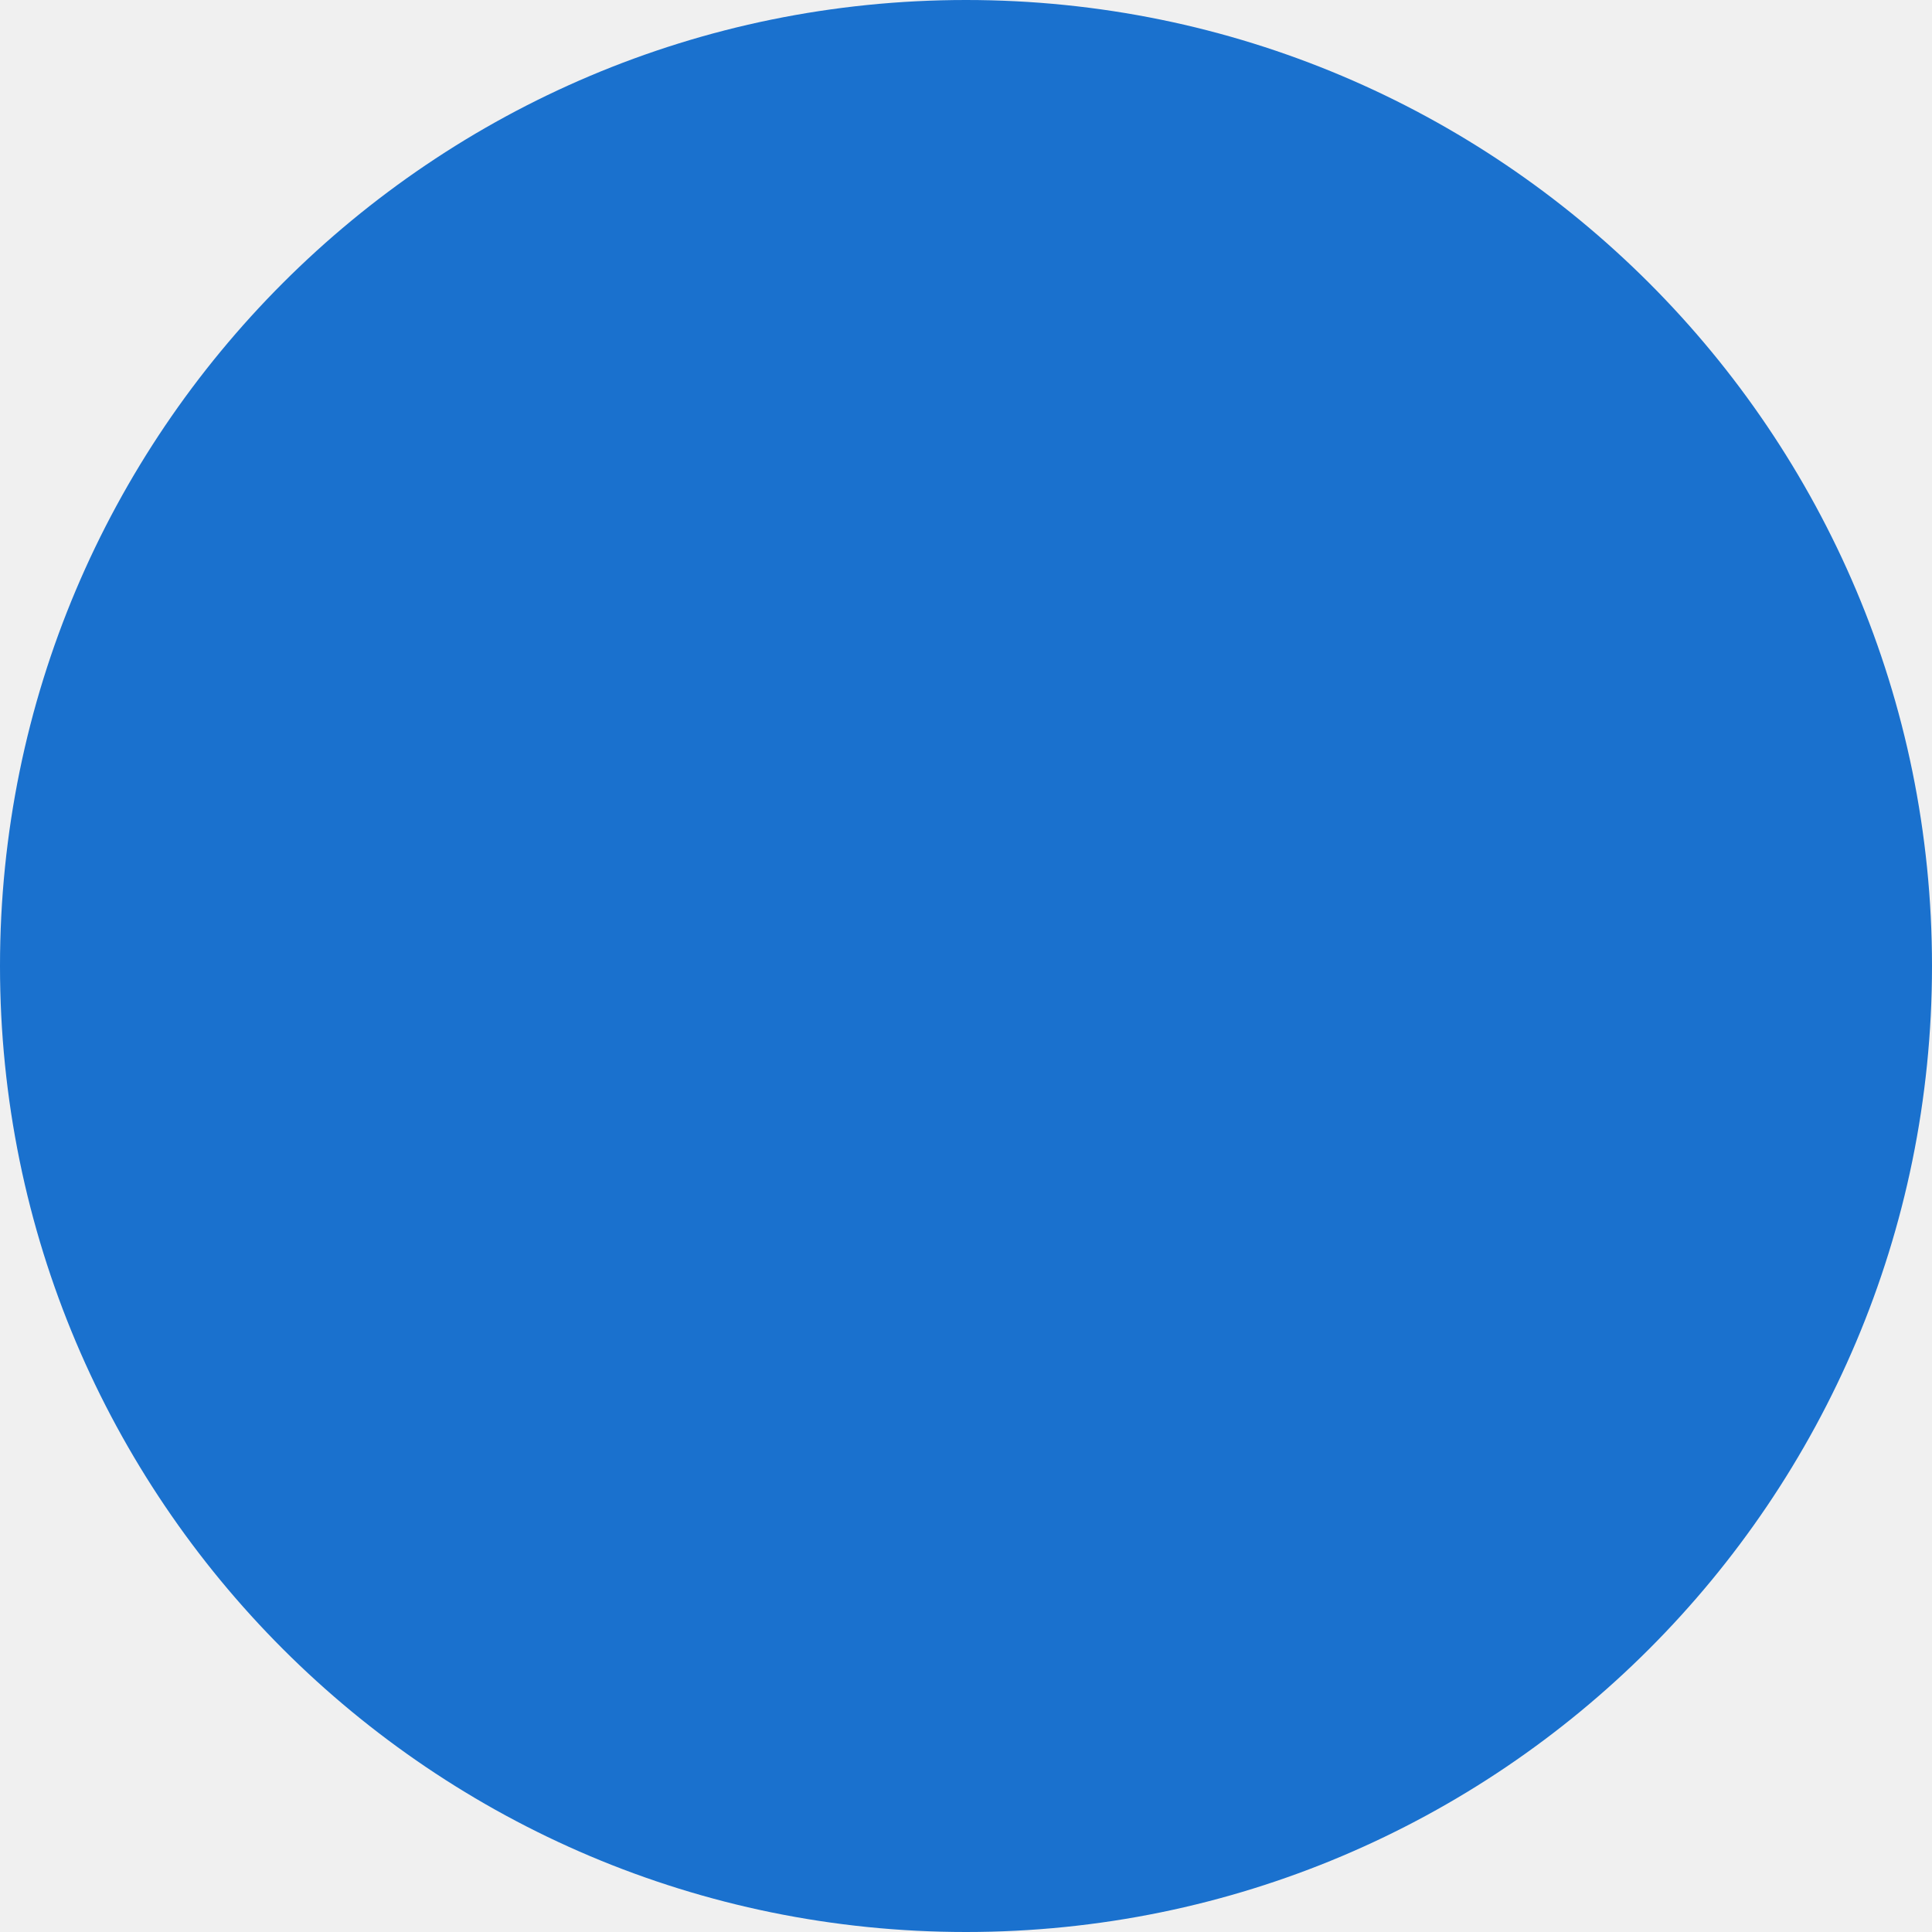
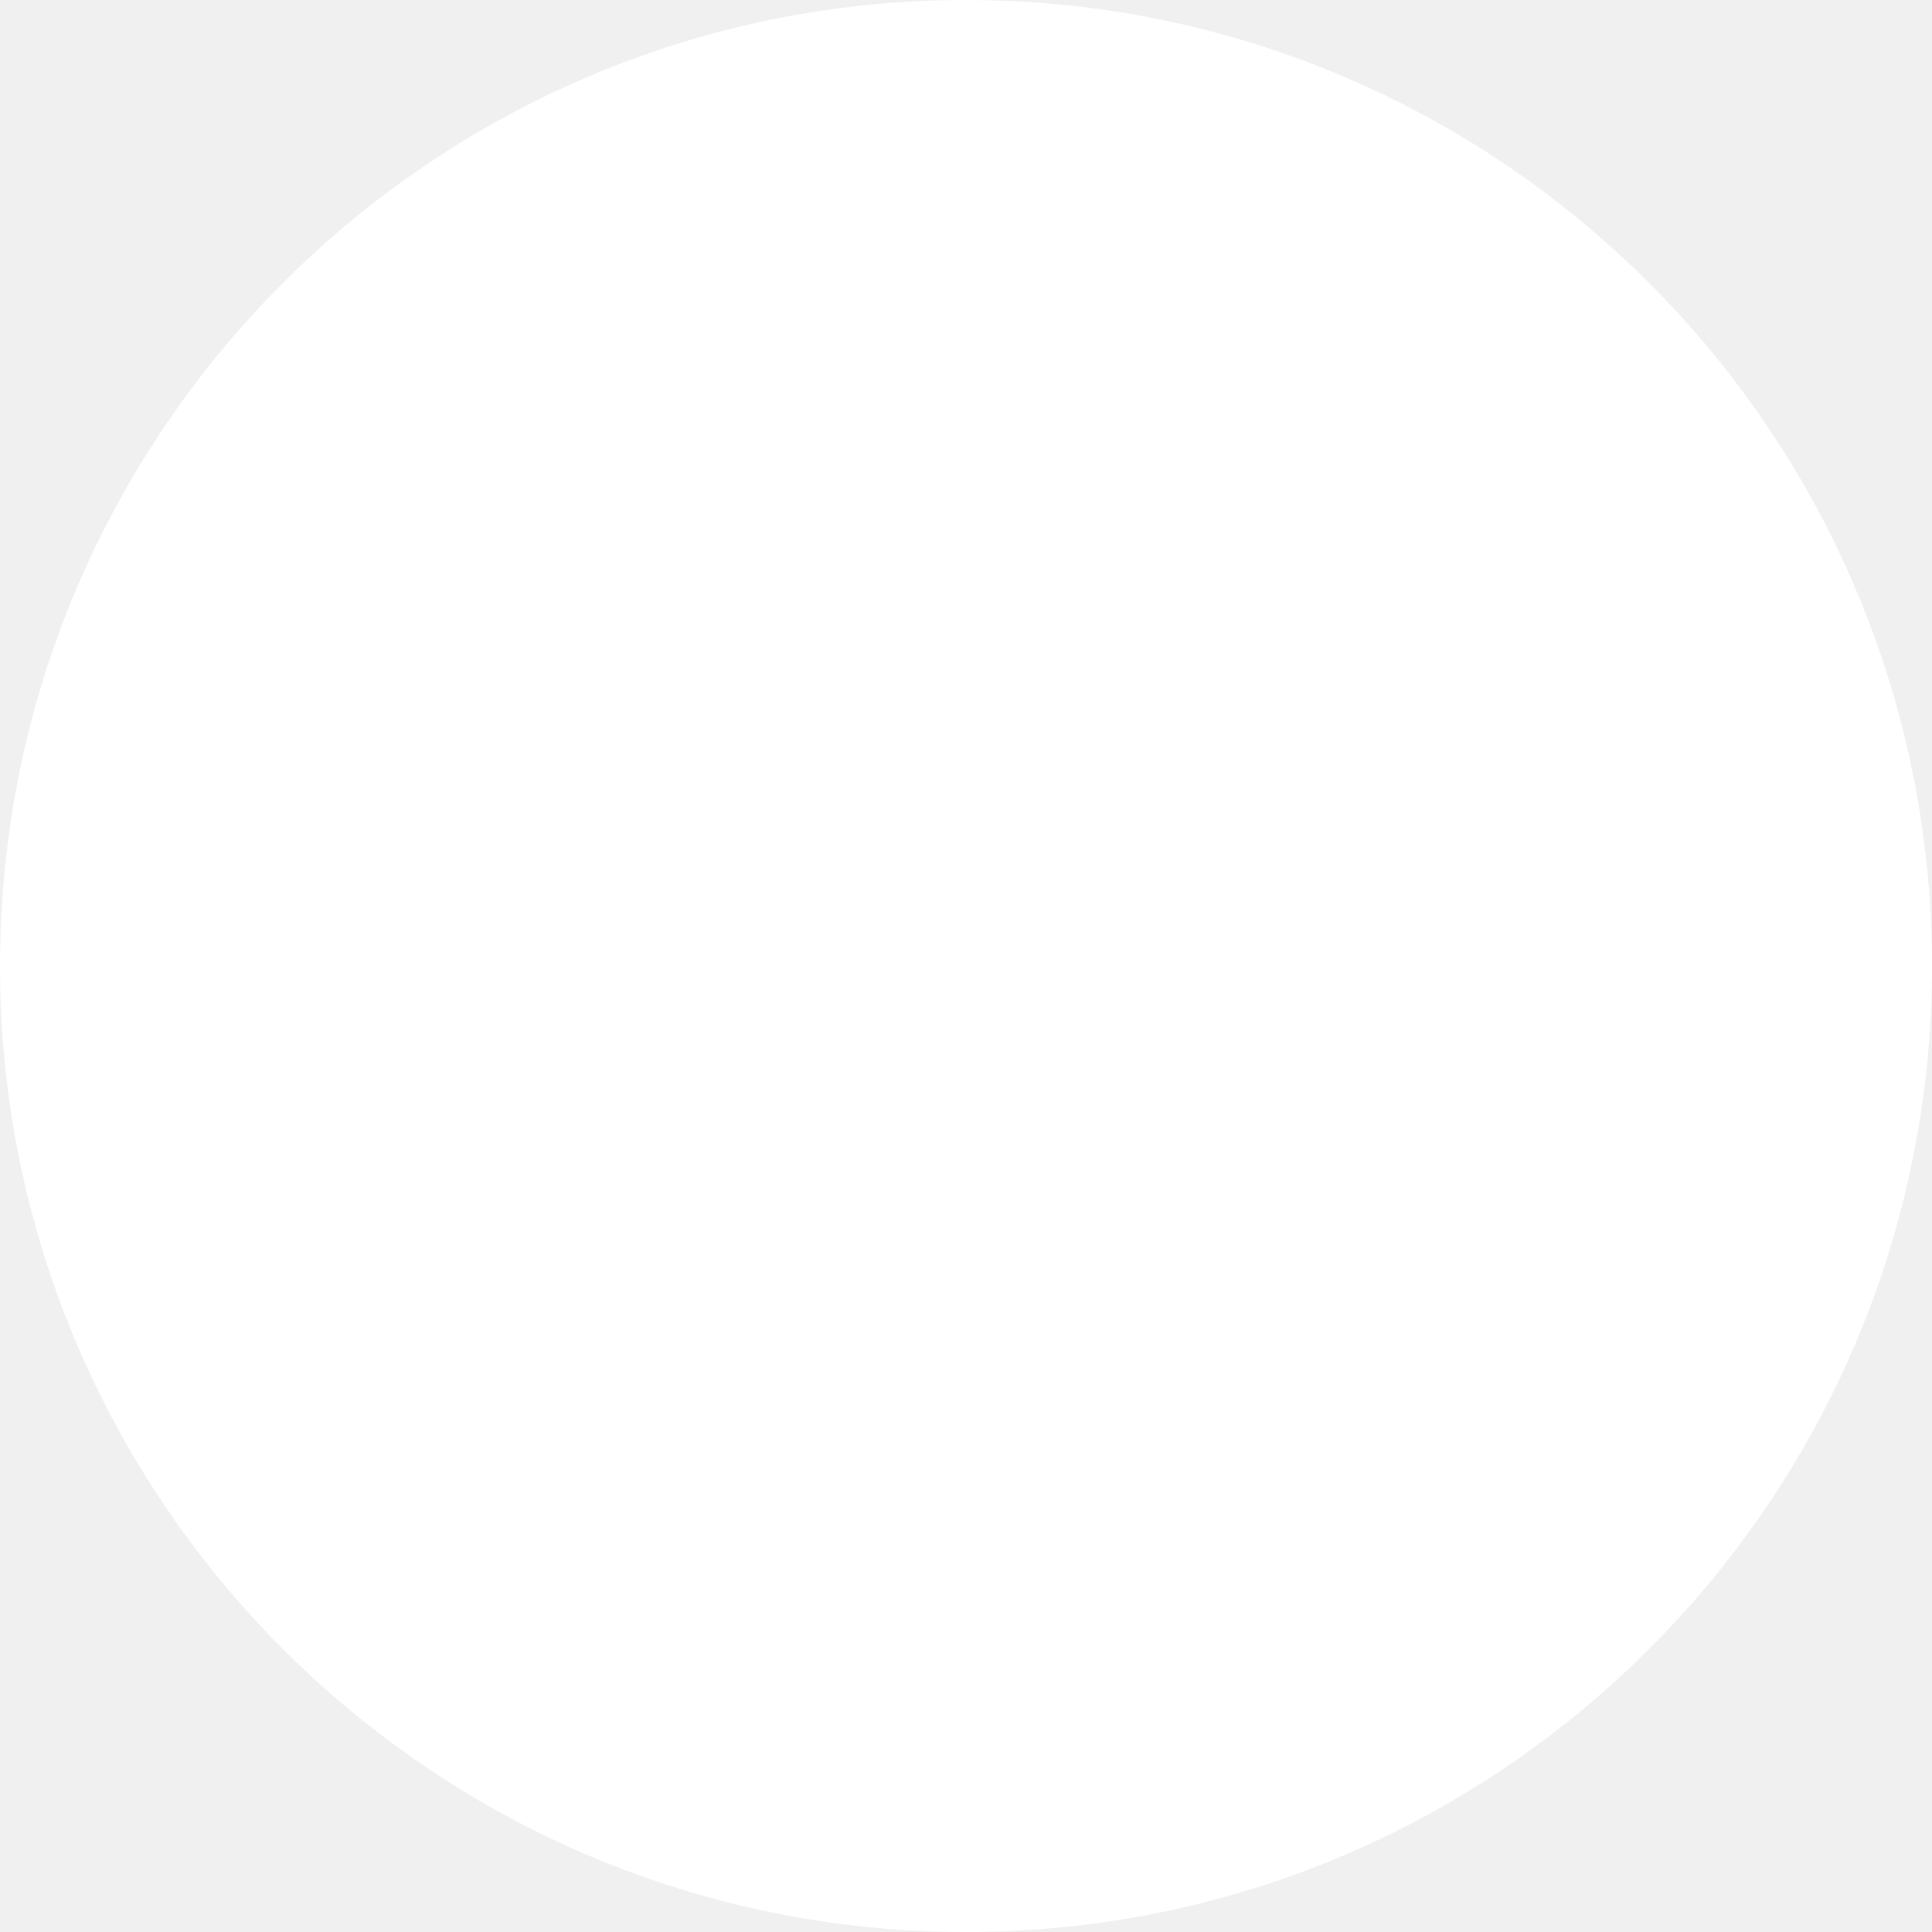
- <svg xmlns="http://www.w3.org/2000/svg" width="16" height="16" viewBox="0 0 16 16" fill="none">
-   <circle cx="8" cy="8" r="8" fill="#1A71CE" />
+ <svg xmlns="http://www.w3.org/2000/svg" width="8" height="8" viewBox="0 0 8 8" fill="none">
+   <circle cx="4" cy="4" r="4" fill="white" />
</svg>
